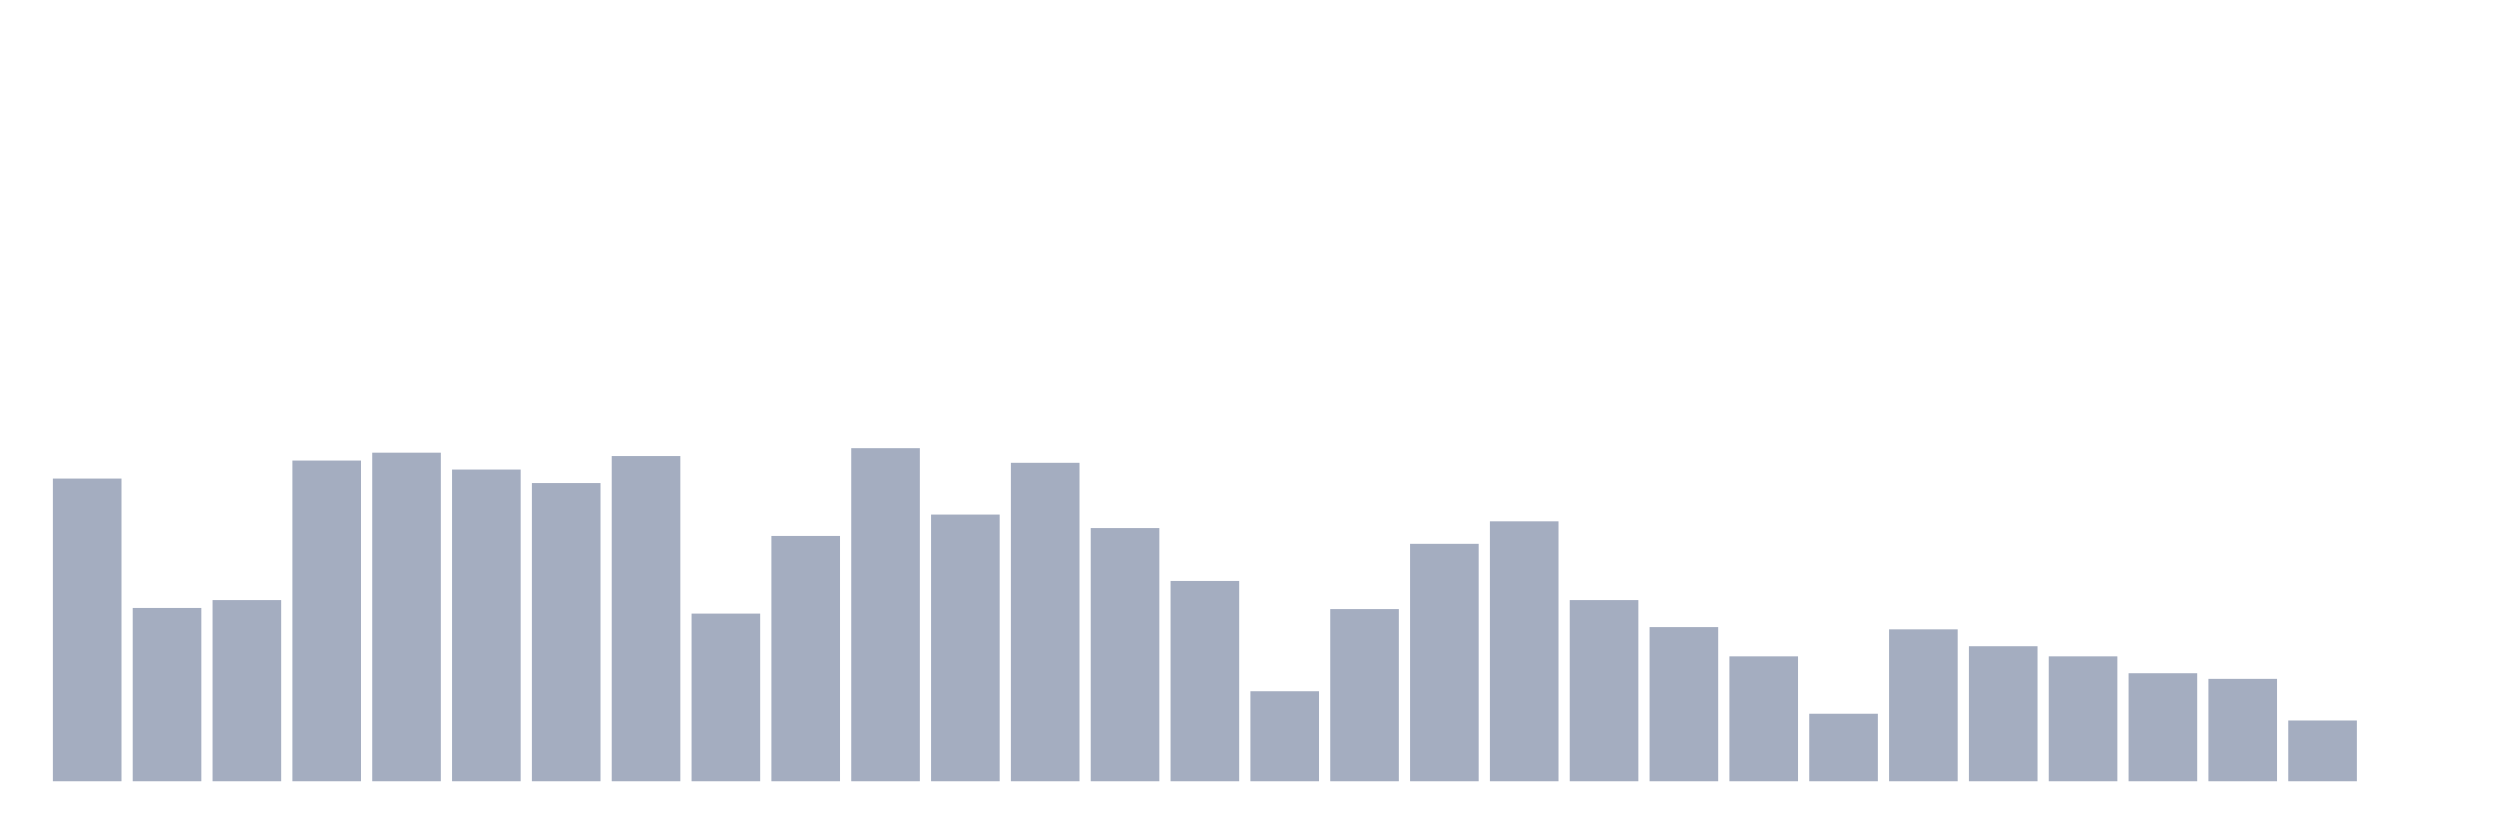
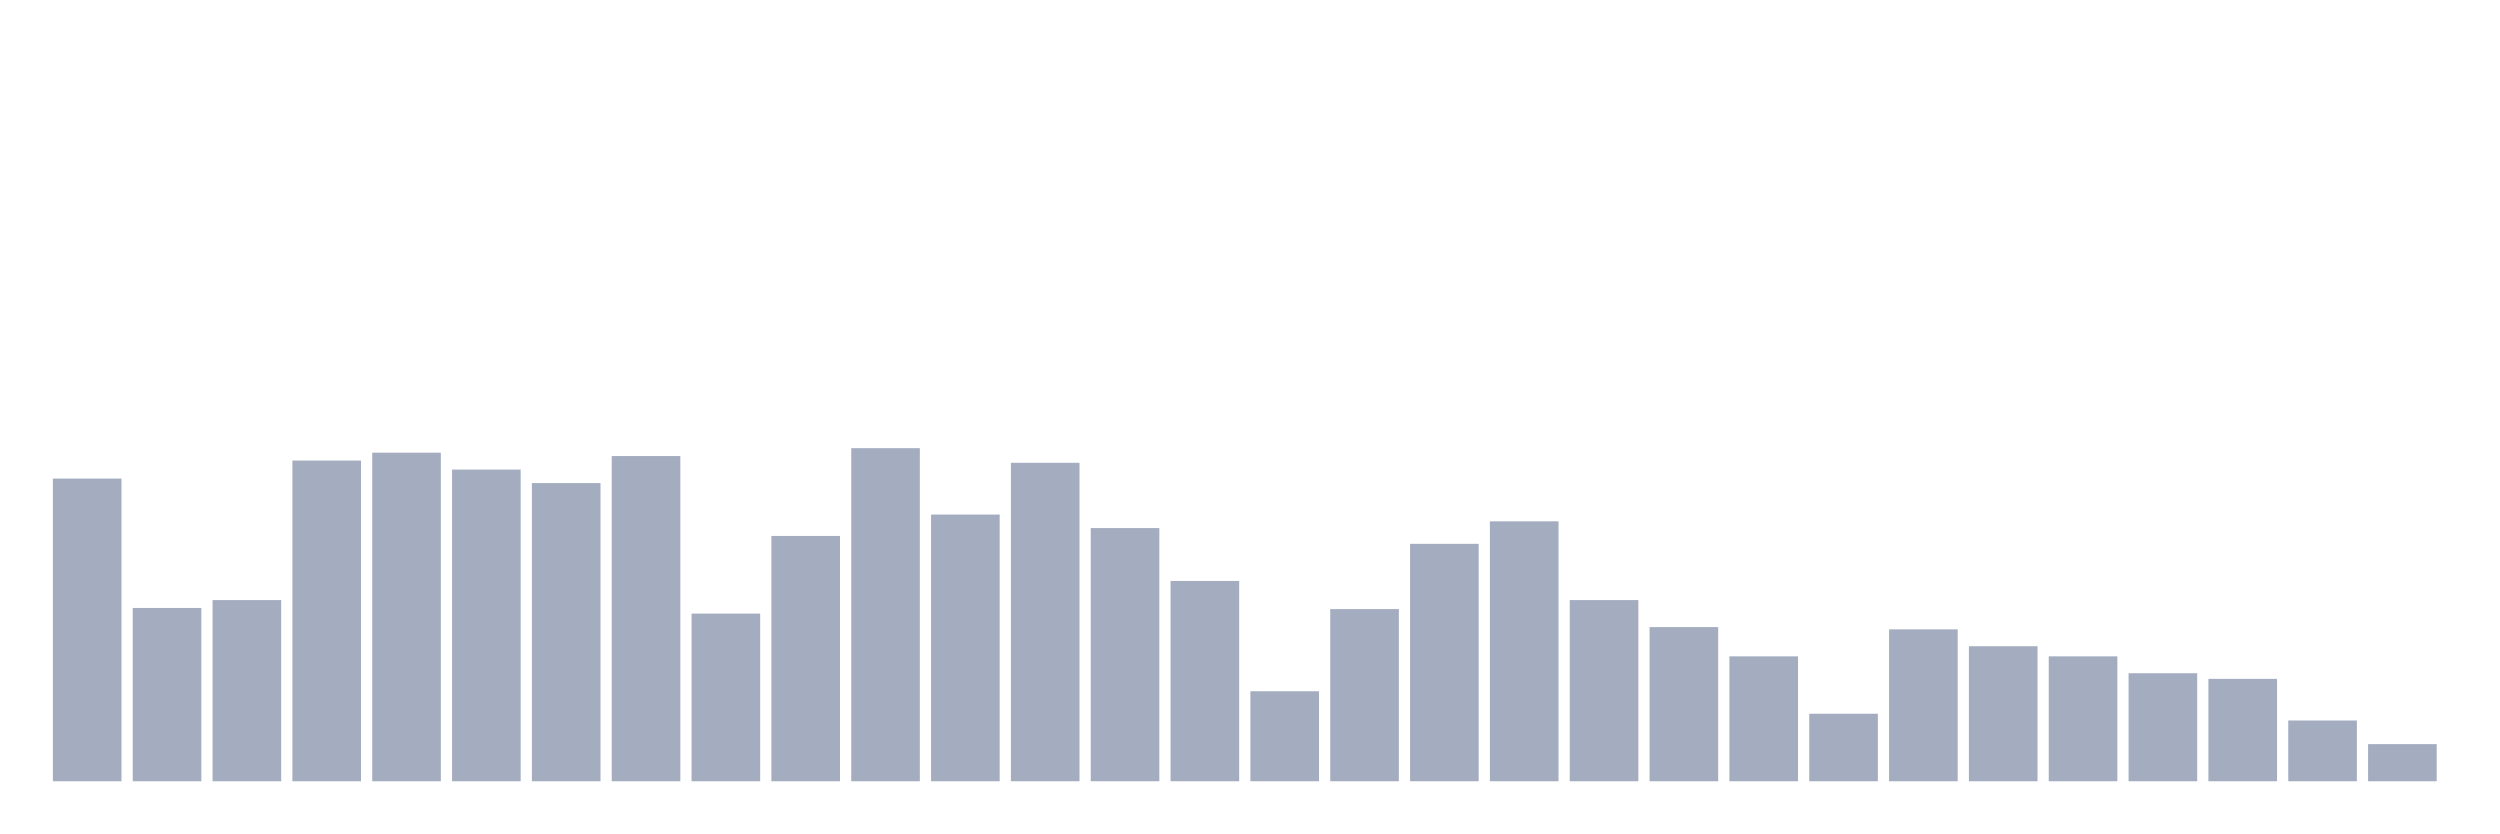
<svg xmlns="http://www.w3.org/2000/svg" viewBox="0 0 480 160">
  <g transform="translate(10,10)">
    <rect class="bar" x="0.153" width="13.175" y="81.883" height="58.117" fill="rgb(164,173,192)" />
    <rect class="bar" x="15.482" width="13.175" y="106.728" height="33.272" fill="rgb(164,173,192)" />
    <rect class="bar" x="30.81" width="13.175" y="105.216" height="34.784" fill="rgb(164,173,192)" />
    <rect class="bar" x="46.138" width="13.175" y="78.426" height="61.574" fill="rgb(164,173,192)" />
    <rect class="bar" x="61.466" width="13.175" y="76.914" height="63.086" fill="rgb(164,173,192)" />
    <rect class="bar" x="76.794" width="13.175" y="80.154" height="59.846" fill="rgb(164,173,192)" />
    <rect class="bar" x="92.123" width="13.175" y="82.747" height="57.253" fill="rgb(164,173,192)" />
    <rect class="bar" x="107.451" width="13.175" y="77.562" height="62.438" fill="rgb(164,173,192)" />
    <rect class="bar" x="122.779" width="13.175" y="107.809" height="32.191" fill="rgb(164,173,192)" />
    <rect class="bar" x="138.107" width="13.175" y="92.901" height="47.099" fill="rgb(164,173,192)" />
    <rect class="bar" x="153.436" width="13.175" y="76.049" height="63.951" fill="rgb(164,173,192)" />
    <rect class="bar" x="168.764" width="13.175" y="88.796" height="51.204" fill="rgb(164,173,192)" />
    <rect class="bar" x="184.092" width="13.175" y="78.858" height="61.142" fill="rgb(164,173,192)" />
    <rect class="bar" x="199.42" width="13.175" y="91.389" height="48.611" fill="rgb(164,173,192)" />
    <rect class="bar" x="214.748" width="13.175" y="101.543" height="38.457" fill="rgb(164,173,192)" />
    <rect class="bar" x="230.077" width="13.175" y="122.716" height="17.284" fill="rgb(164,173,192)" />
    <rect class="bar" x="245.405" width="13.175" y="106.944" height="33.056" fill="rgb(164,173,192)" />
    <rect class="bar" x="260.733" width="13.175" y="94.414" height="45.586" fill="rgb(164,173,192)" />
    <rect class="bar" x="276.061" width="13.175" y="90.093" height="49.907" fill="rgb(164,173,192)" />
    <rect class="bar" x="291.39" width="13.175" y="105.216" height="34.784" fill="rgb(164,173,192)" />
    <rect class="bar" x="306.718" width="13.175" y="110.401" height="29.599" fill="rgb(164,173,192)" />
    <rect class="bar" x="322.046" width="13.175" y="116.019" height="23.981" fill="rgb(164,173,192)" />
    <rect class="bar" x="337.374" width="13.175" y="127.037" height="12.963" fill="rgb(164,173,192)" />
    <rect class="bar" x="352.702" width="13.175" y="110.833" height="29.167" fill="rgb(164,173,192)" />
    <rect class="bar" x="368.031" width="13.175" y="114.074" height="25.926" fill="rgb(164,173,192)" />
    <rect class="bar" x="383.359" width="13.175" y="116.019" height="23.981" fill="rgb(164,173,192)" />
    <rect class="bar" x="398.687" width="13.175" y="119.259" height="20.741" fill="rgb(164,173,192)" />
    <rect class="bar" x="414.015" width="13.175" y="120.34" height="19.66" fill="rgb(164,173,192)" />
    <rect class="bar" x="429.344" width="13.175" y="128.333" height="11.667" fill="rgb(164,173,192)" />
-     <rect class="bar" x="444.672" width="13.175" y="140" height="0" fill="rgb(164,173,192)" />
+     <rect class="bar" x="444.672" width="13.175" y="132.87" height="7.13" fill="rgb(164,173,192)" />
  </g>
</svg>
